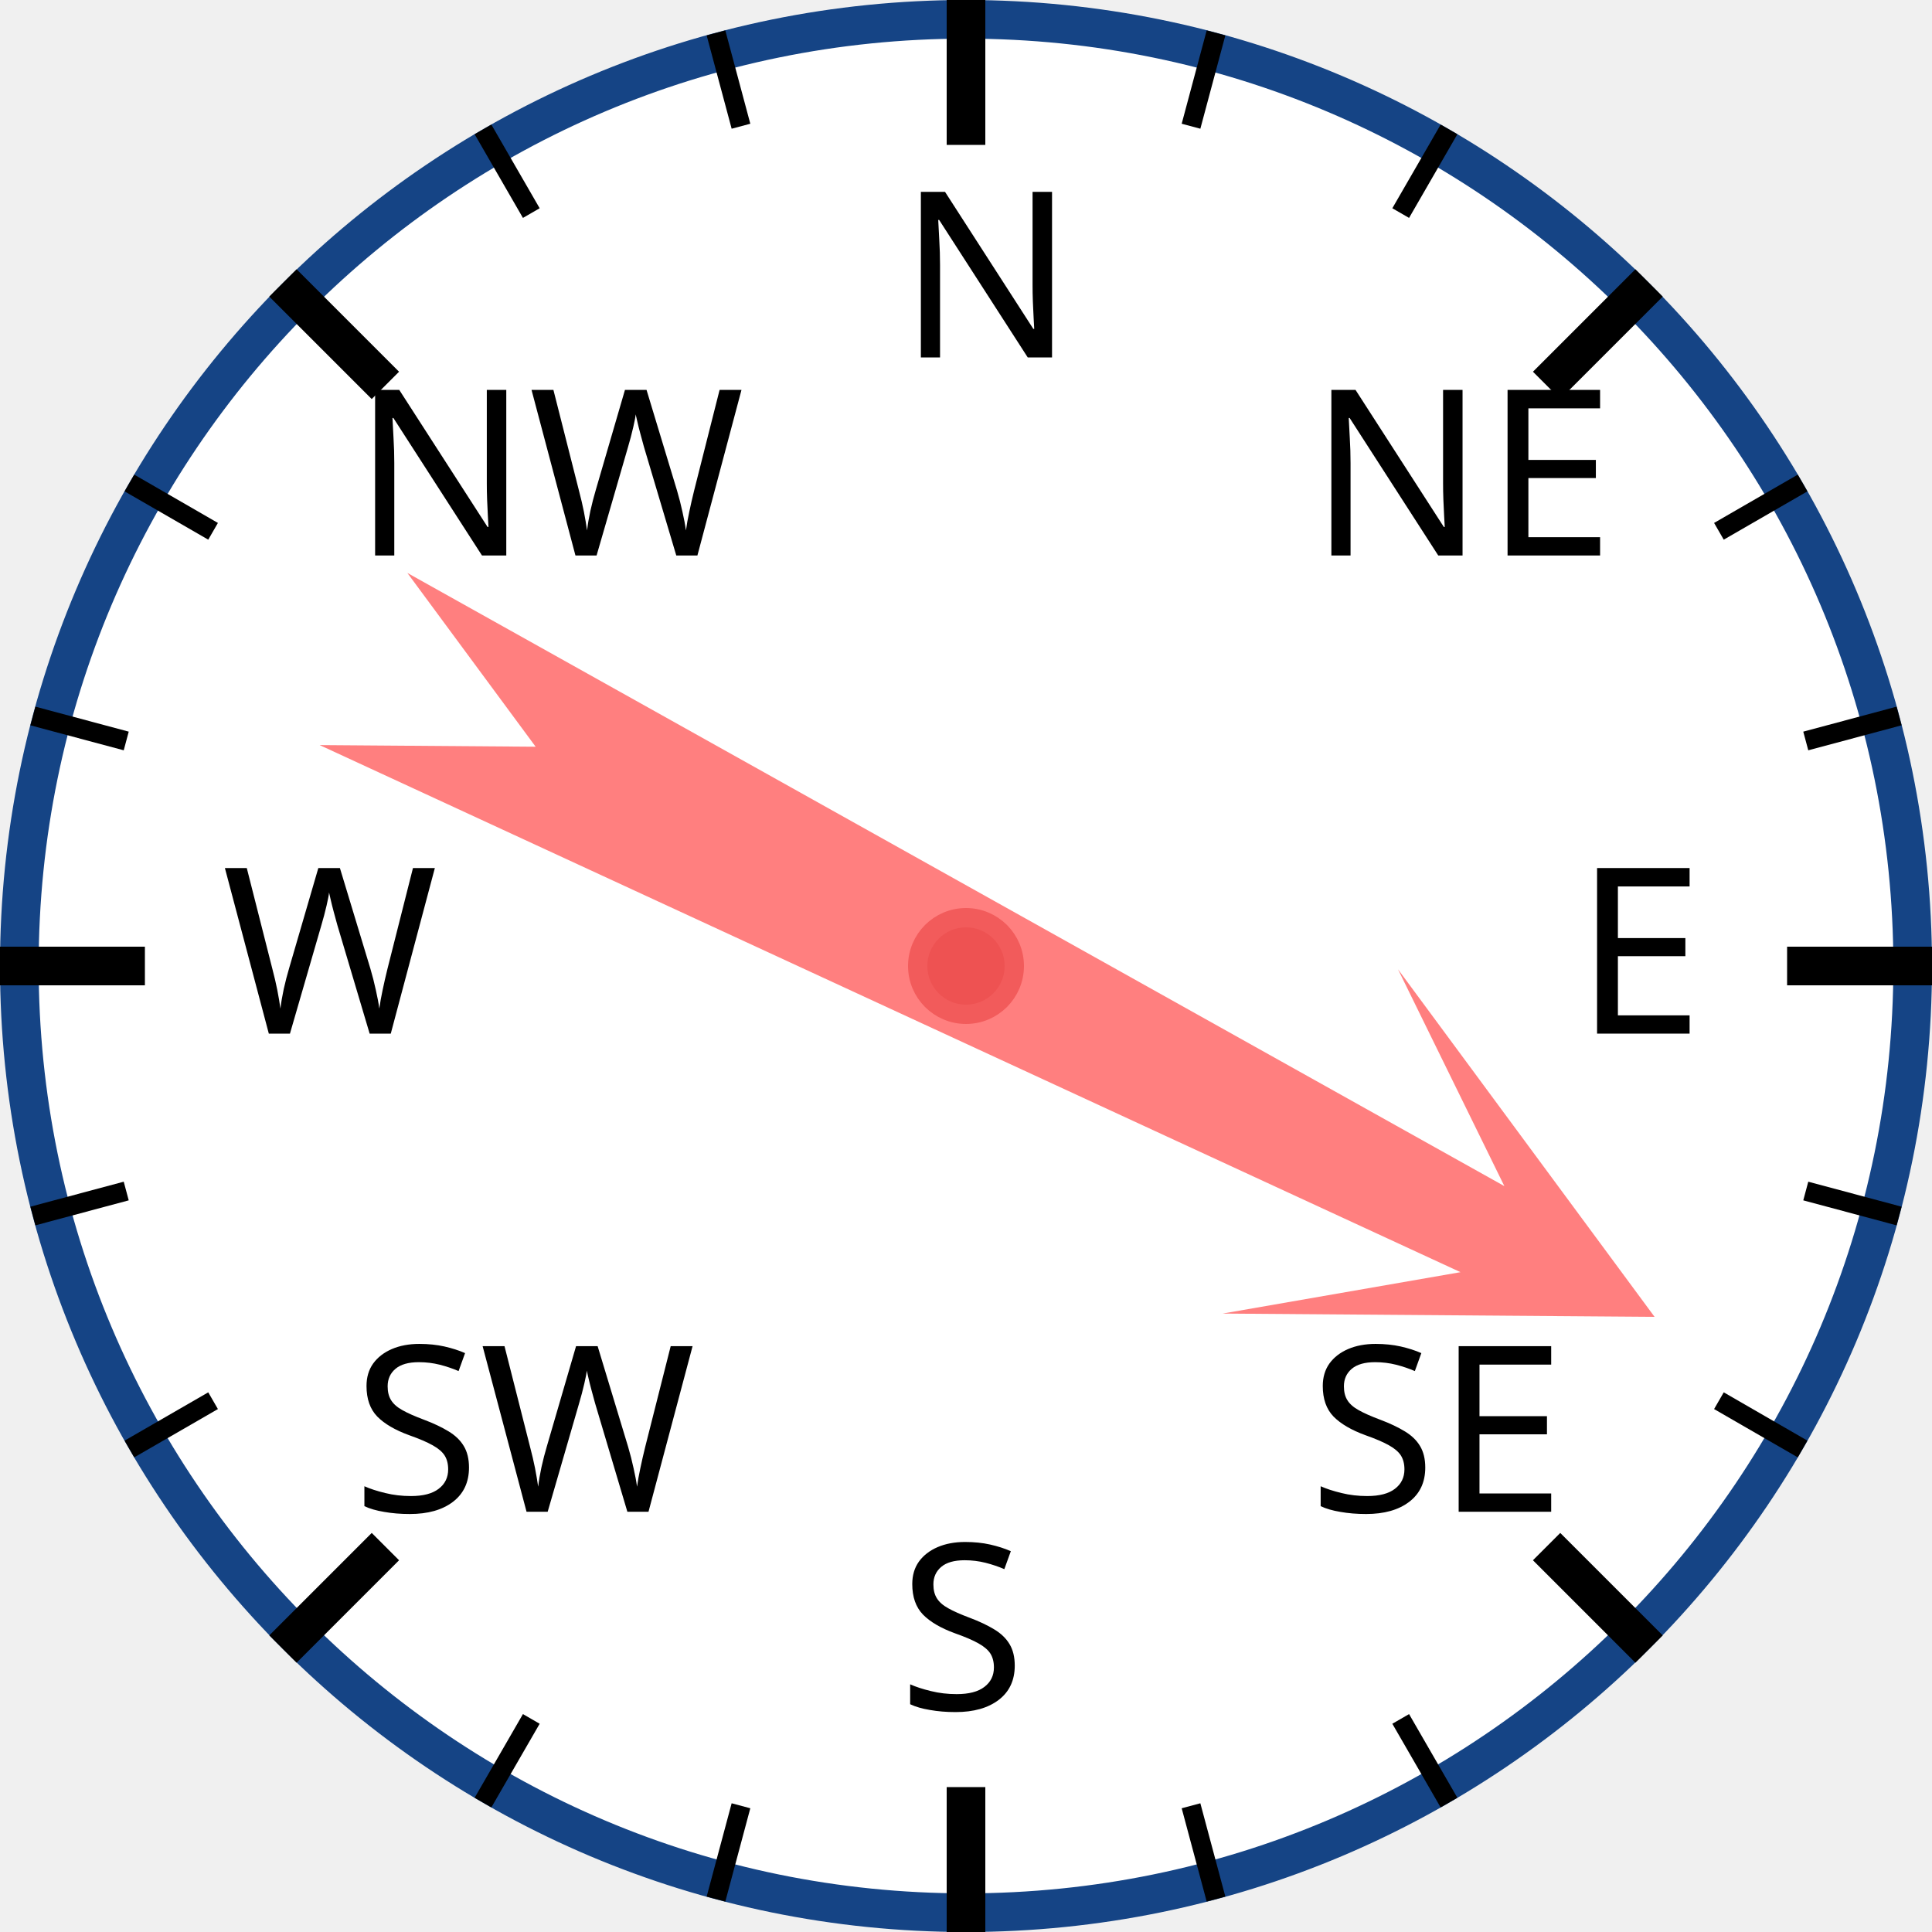
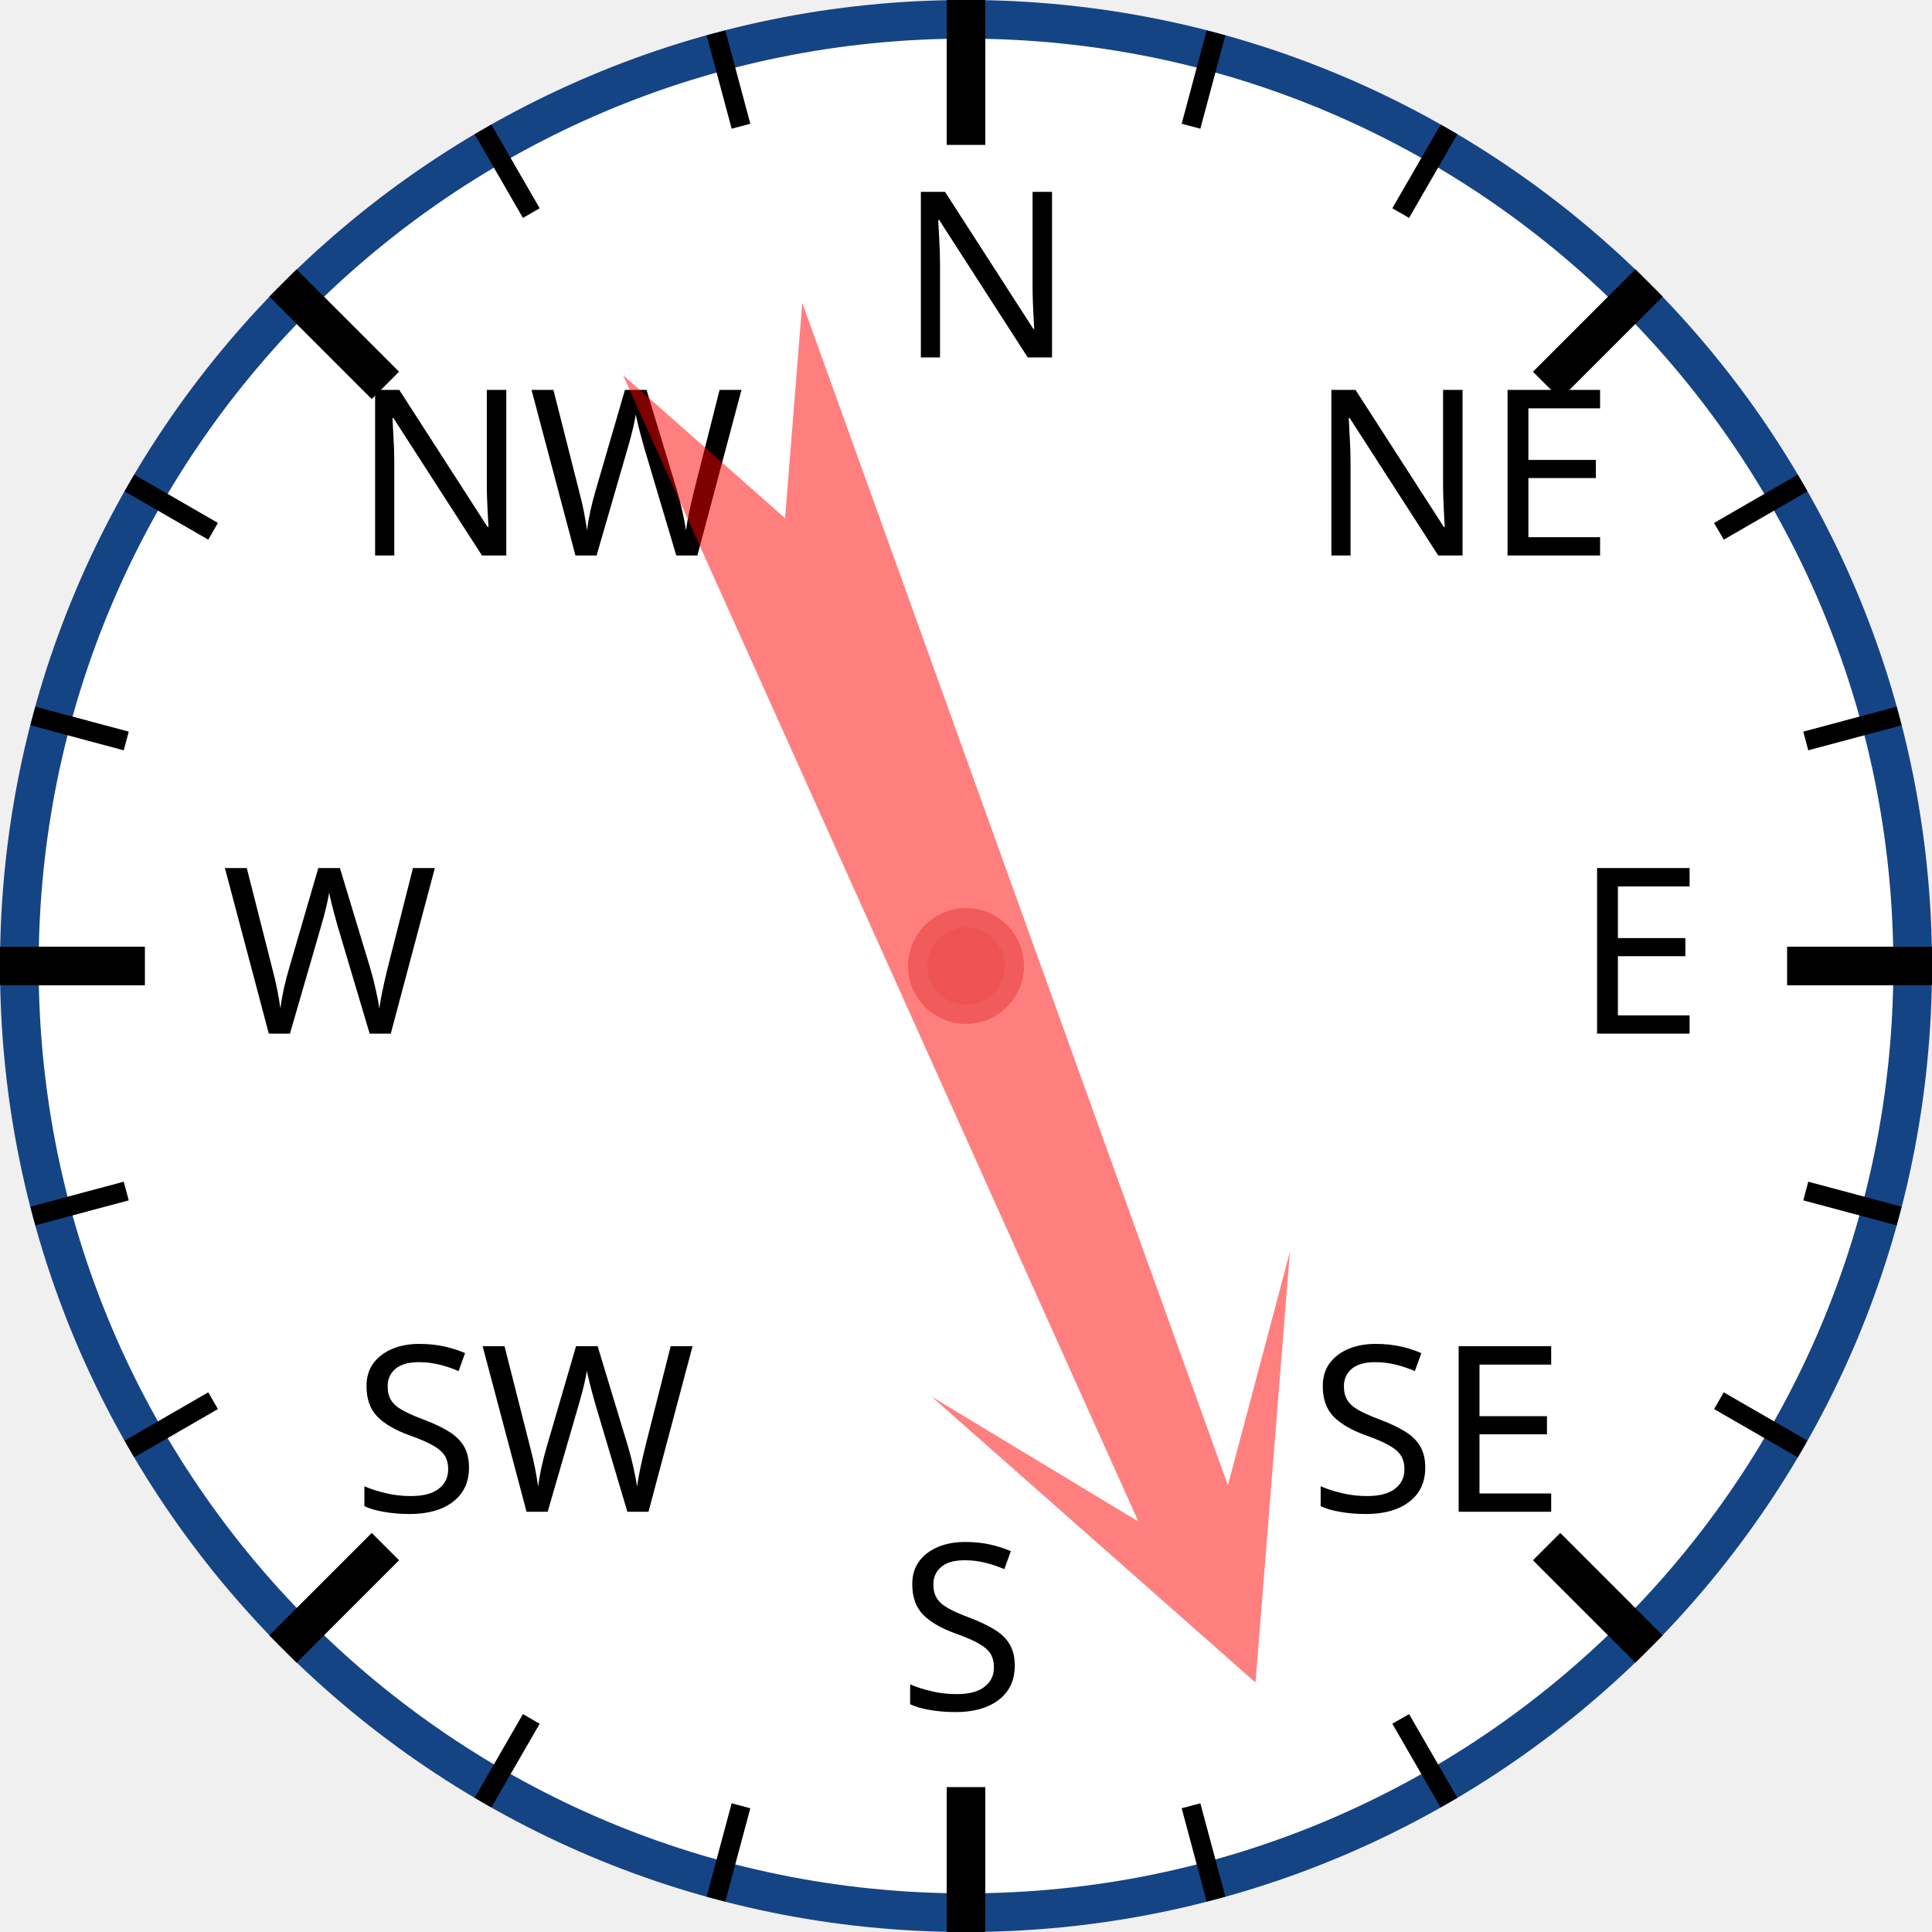
<svg xmlns="http://www.w3.org/2000/svg" width="120px" height="120px" viewBox="0 0 200 200">
  <circle cx="100" cy="100" r="98" style="fill: white; stroke: #154485; stroke-width: 4;" />
  <text x="93.0" y="37.0" style="font-family: sans-serif; font-size: 18pt;">N</text>
  <line x1="100.0" y1="0.0" x2="100.0" y2="15.0" style="stroke: black; stroke-width: 4;" />
  <line x1="74.118" y1="3.407" x2="76.706" y2="13.067" style="stroke: black; stroke-width: 2;" />
  <line x1="50" y1="13.397" x2="55" y2="22.058" style="stroke: black; stroke-width: 2;" />
  <text x="36.503" y="57.503" style="font-family: sans-serif; font-size: 18pt;">NW</text>
  <line x1="29.289" y1="29.289" x2="39.896" y2="39.896" style="stroke: black; stroke-width: 4;" />
  <line x1="13.397" y1="50" x2="22.058" y2="55" style="stroke: black; stroke-width: 2;" />
  <line x1="3.407" y1="74.118" x2="13.067" y2="76.706" style="stroke: black; stroke-width: 2;" />
  <text x="23.0" y="107.0" style="font-family: sans-serif; font-size: 18pt;">W</text>
  <line x1="0.0" y1="100.0" x2="15.0" y2="100.0" style="stroke: black; stroke-width: 4;" />
  <line x1="3.407" y1="125.882" x2="13.067" y2="123.294" style="stroke: black; stroke-width: 2;" />
  <line x1="13.397" y1="150" x2="22.058" y2="145" style="stroke: black; stroke-width: 2;" />
  <text x="36.503" y="156.497" style="font-family: sans-serif; font-size: 18pt;">SW</text>
  <line x1="29.289" y1="170.711" x2="39.896" y2="160.104" style="stroke: black; stroke-width: 4;" />
  <line x1="50" y1="186.603" x2="55" y2="177.942" style="stroke: black; stroke-width: 2;" />
  <line x1="74.118" y1="196.593" x2="76.706" y2="186.933" style="stroke: black; stroke-width: 2;" />
  <text x="93" y="177.0" style="font-family: sans-serif; font-size: 18pt;">S</text>
  <line x1="100" y1="200.0" x2="100" y2="185.0" style="stroke: black; stroke-width: 4;" />
  <line x1="125.882" y1="196.593" x2="123.294" y2="186.933" style="stroke: black; stroke-width: 2;" />
  <line x1="150.0" y1="186.603" x2="145.0" y2="177.942" style="stroke: black; stroke-width: 2;" />
  <text x="135.497" y="156.497" style="font-family: sans-serif; font-size: 18pt;">SE</text>
  <line x1="170.711" y1="170.711" x2="160.104" y2="160.104" style="stroke: black; stroke-width: 4;" />
  <line x1="186.603" y1="150" x2="177.942" y2="145" style="stroke: black; stroke-width: 2;" />
  <line x1="196.593" y1="125.882" x2="186.933" y2="123.294" style="stroke: black; stroke-width: 2;" />
  <text x="163.0" y="107" style="font-family: sans-serif; font-size: 18pt;">E</text>
  <line x1="200.0" y1="100" x2="185.0" y2="100" style="stroke: black; stroke-width: 4;" />
  <line x1="196.593" y1="74.118" x2="186.933" y2="76.706" style="stroke: black; stroke-width: 2;" />
  <line x1="186.603" y1="50" x2="177.942" y2="55" style="stroke: black; stroke-width: 2;" />
  <text x="135.497" y="57.503" style="font-family: sans-serif; font-size: 18pt;">NE</text>
  <line x1="170.711" y1="29.289" x2="160.104" y2="39.896" style="stroke: black; stroke-width: 4;" />
  <line x1="150" y1="13.397" x2="145" y2="22.058" style="stroke: black; stroke-width: 2;" />
  <line x1="125.882" y1="3.407" x2="123.294" y2="13.067" style="stroke: black; stroke-width: 2;" />
-   <polygon points="100 20 120 60 105 40 110 170 100 150 90 170 95 40 80 60" style="fill: red; fill-opacity: 0.5;" transform="rotate(117,100,100)" />
+   <polygon points="100 20 120 60 105 40 110 170 100 150 90 170 95 40 80 60" style="fill: red; fill-opacity: 0.5;" transform="rotate(158,100,100)" />
  <circle cx="100" cy="100" r="5" style="fill: #EE5252; stroke: #F25B5B; stroke-width: 2;" />
</svg>
